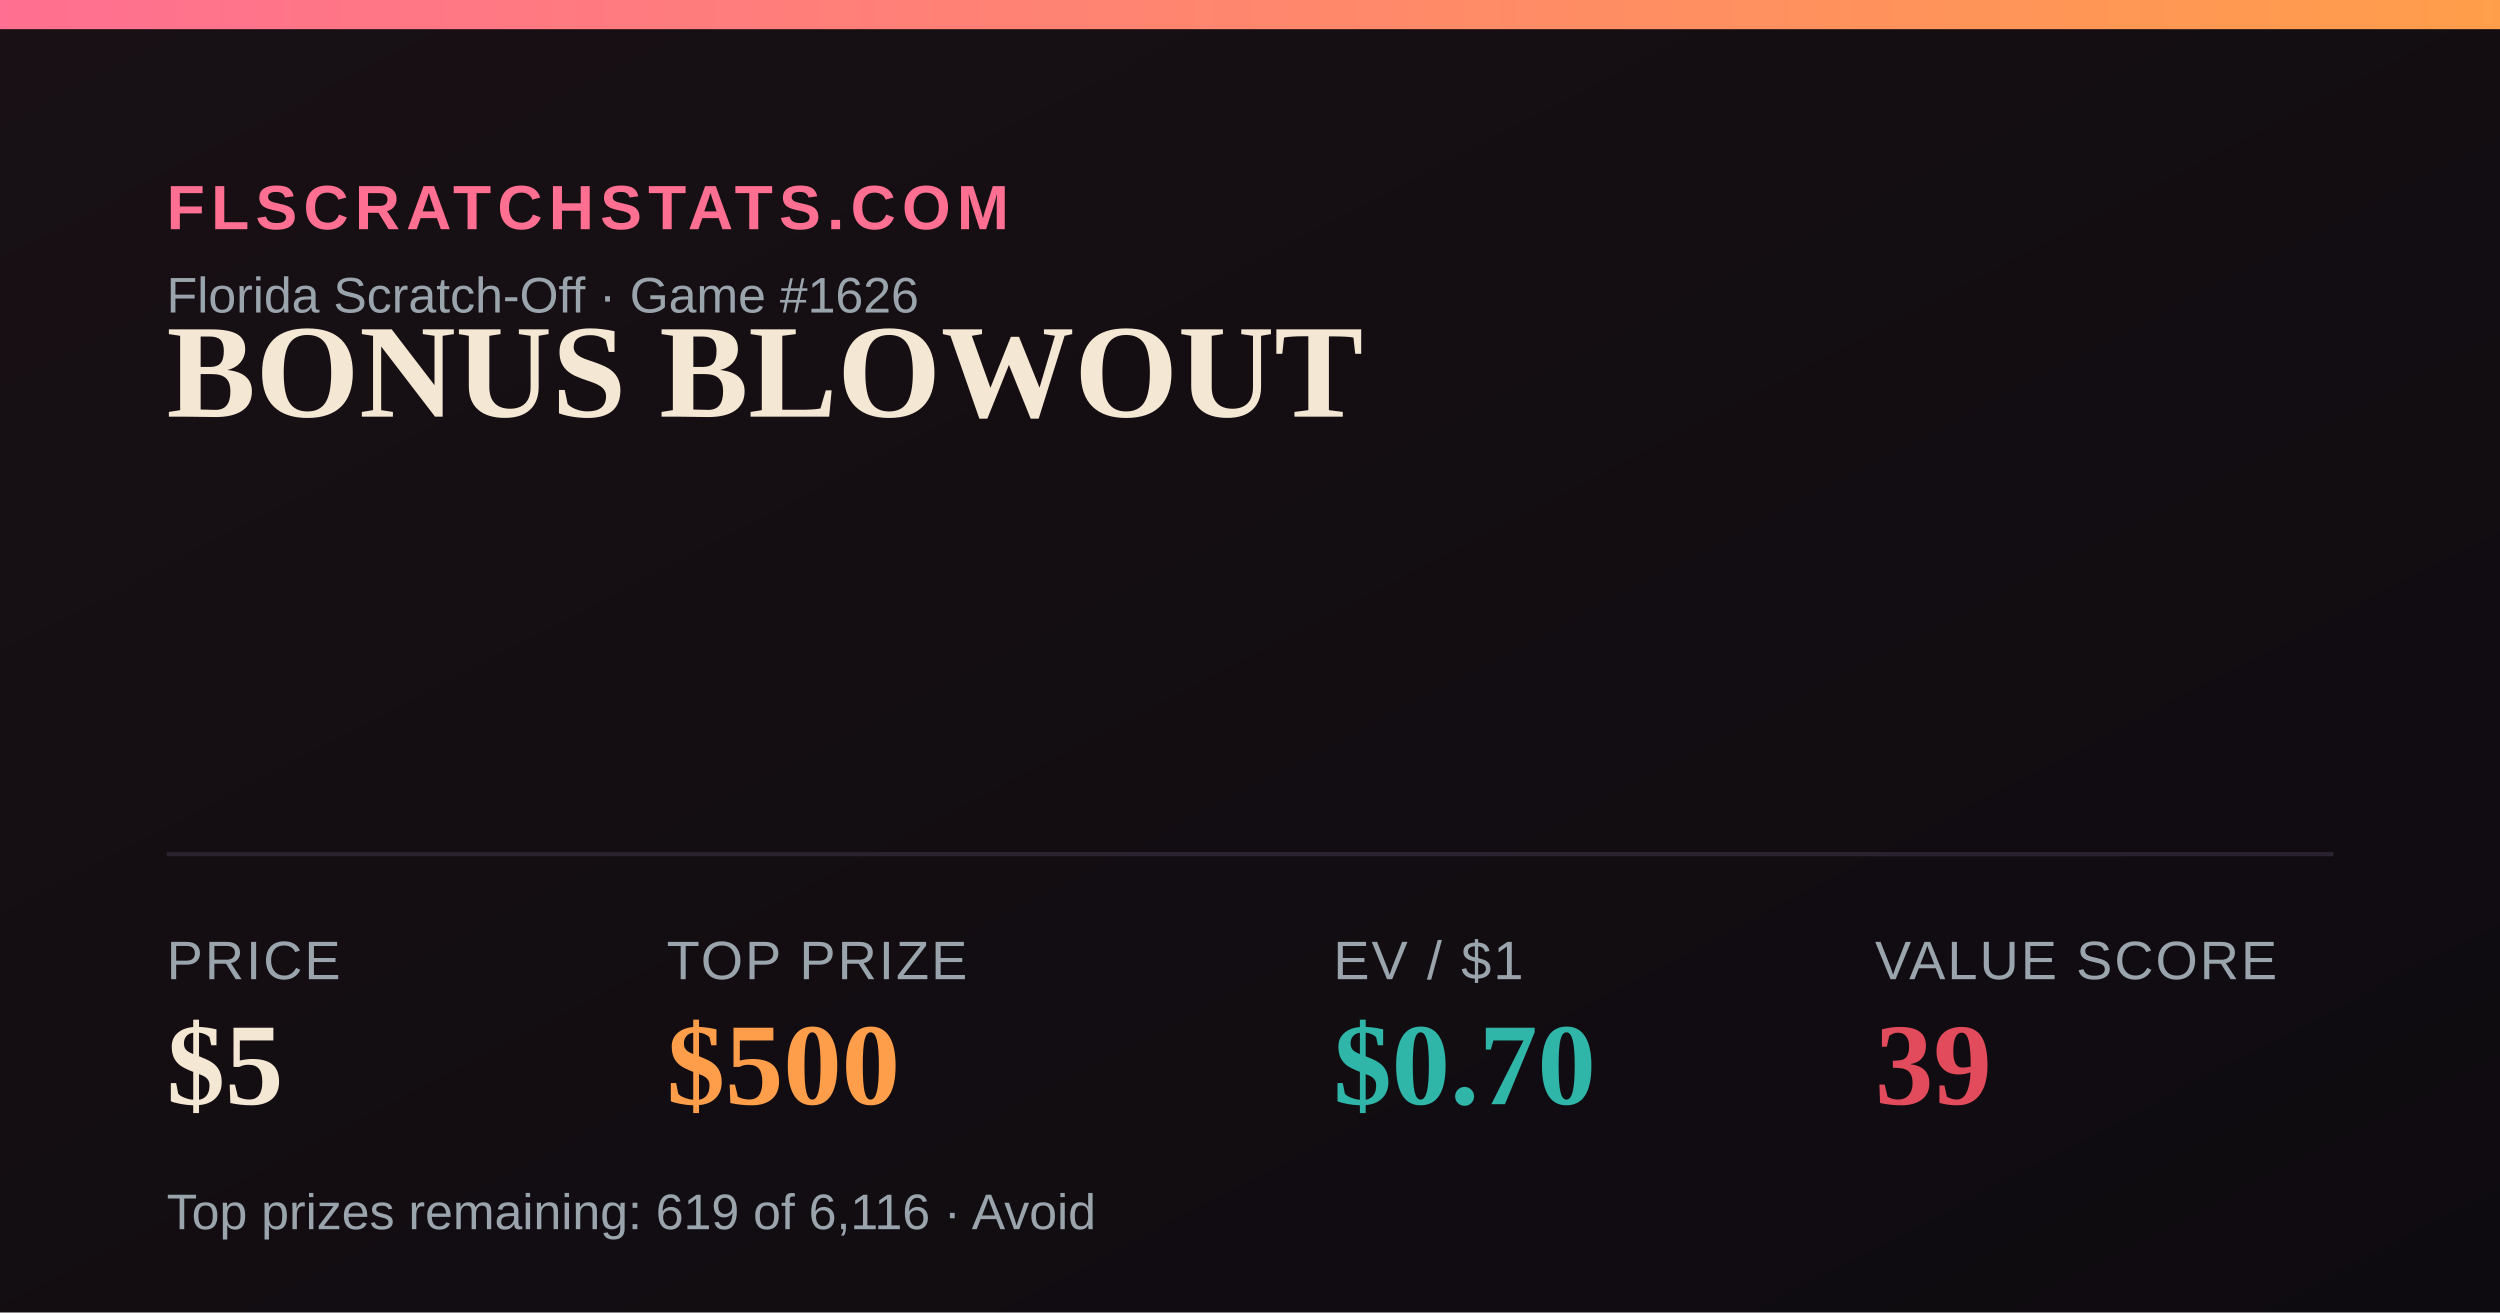
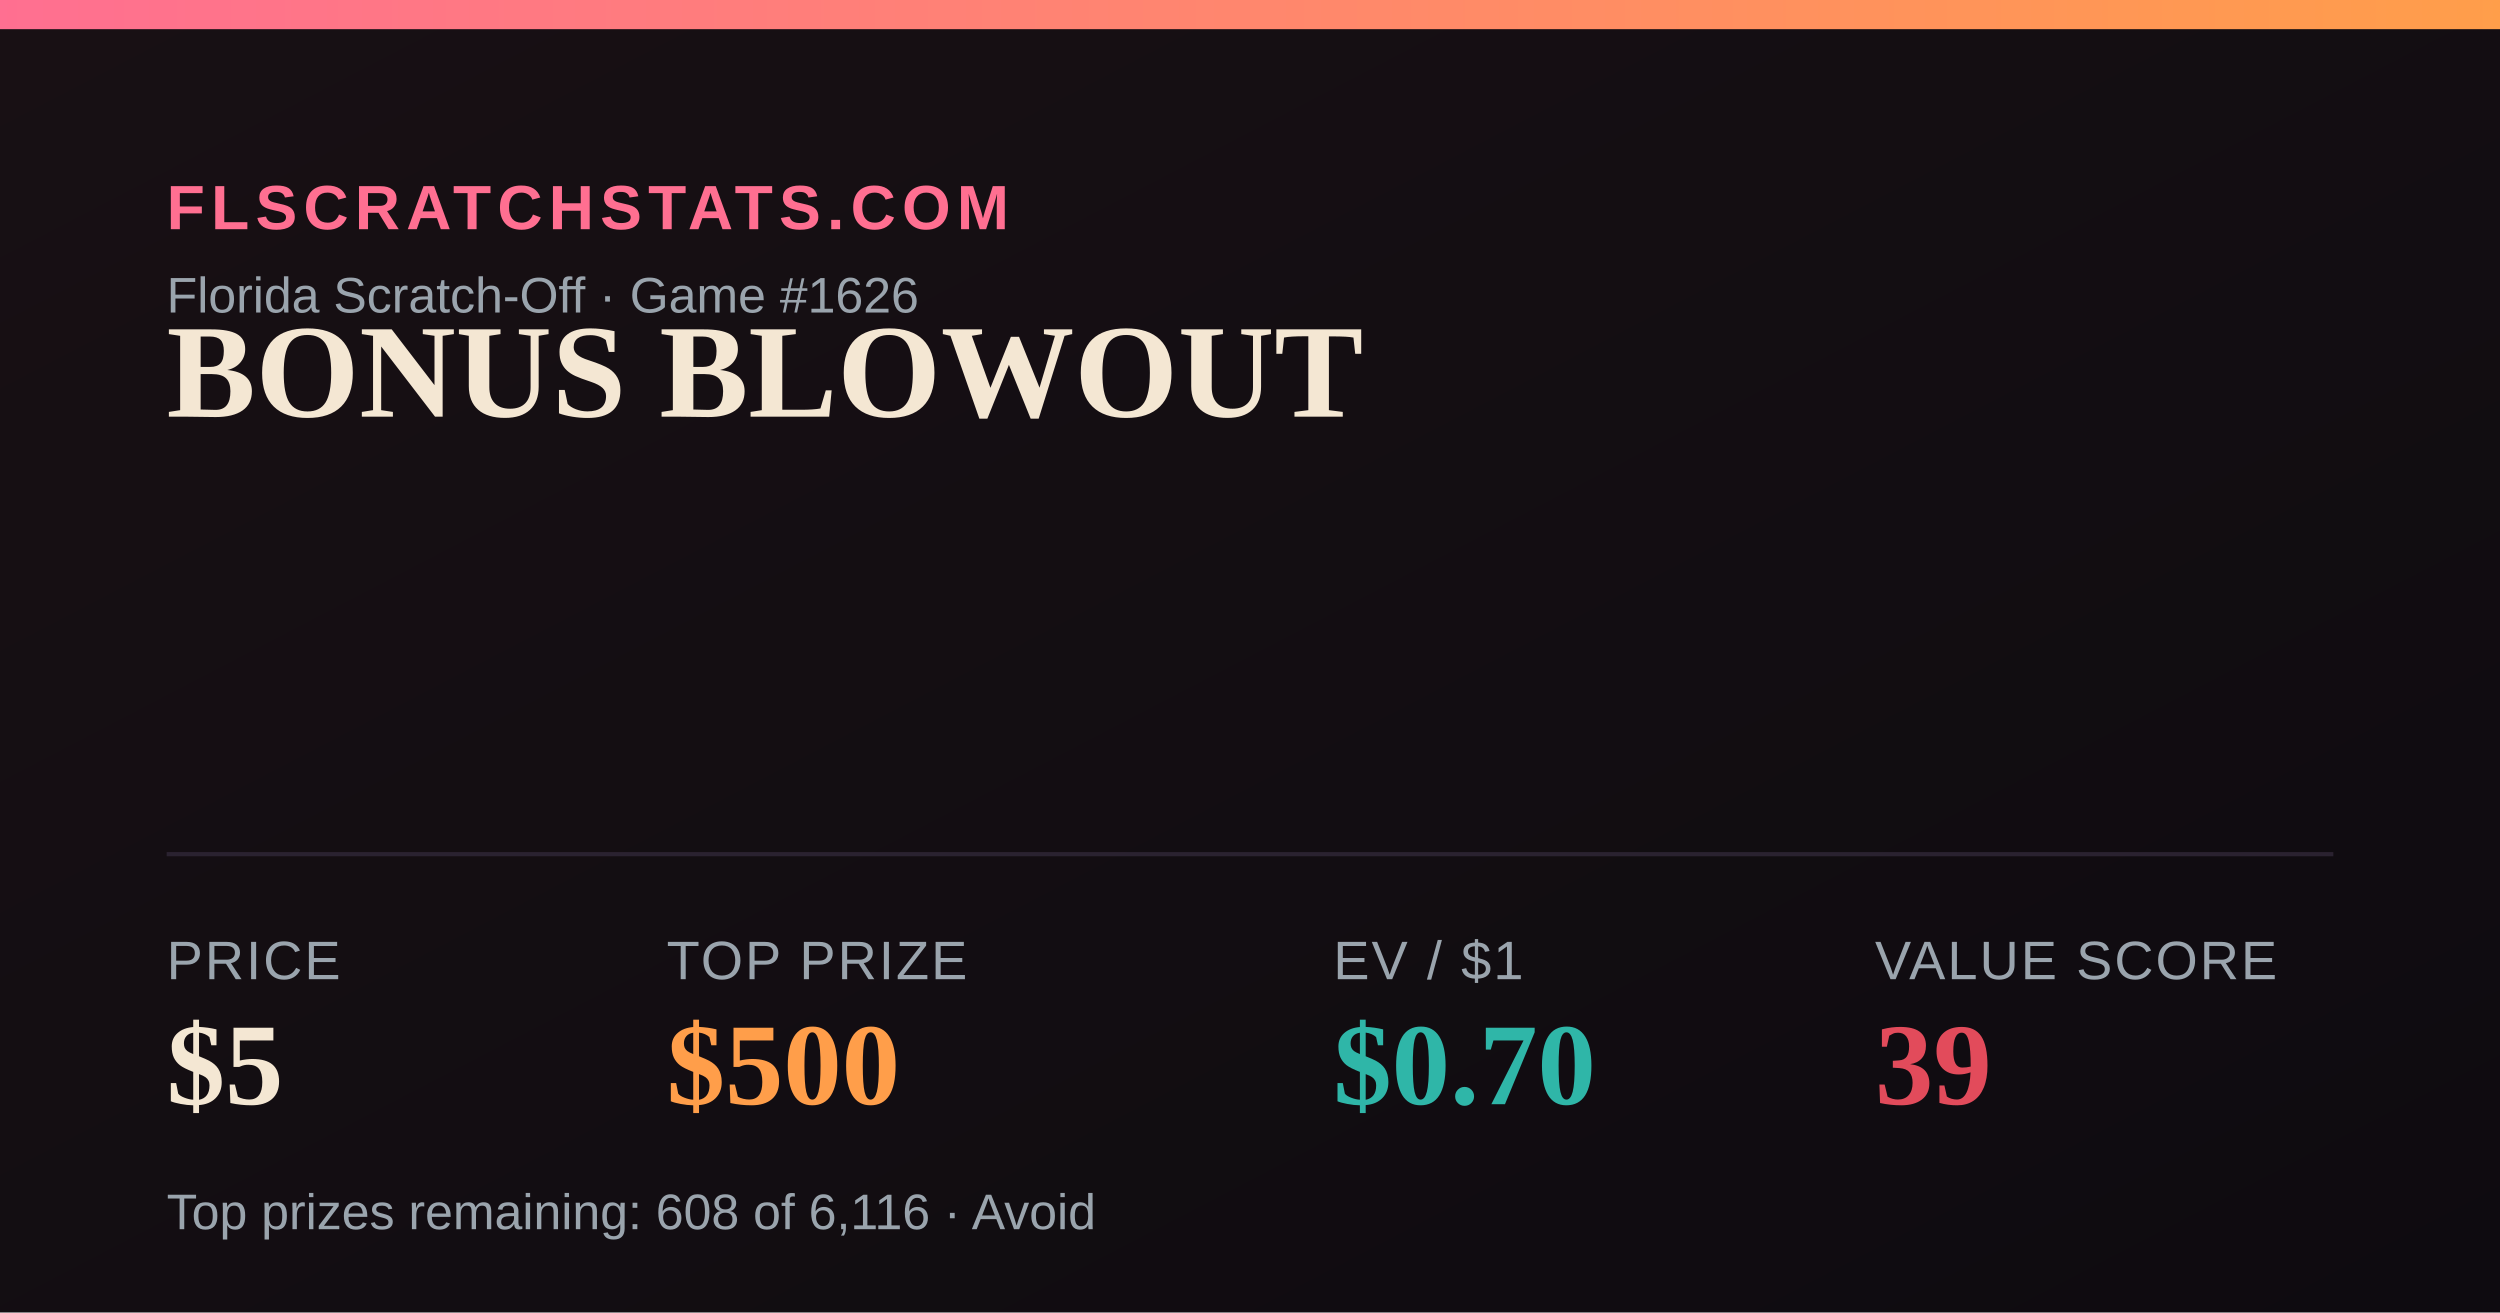
<svg xmlns="http://www.w3.org/2000/svg" width="1200" height="630" viewBox="0 0 1200 630">
  <defs>
    <linearGradient id="bg" x1="0" y1="0" x2="1" y2="1">
      <stop offset="0" stop-color="#181014" />
      <stop offset="1" stop-color="#0e0b10" />
    </linearGradient>
    <linearGradient id="accent" x1="0" y1="0" x2="1" y2="0">
      <stop offset="0" stop-color="#FF6F91" />
      <stop offset="1" stop-color="#FF9E4A" />
    </linearGradient>
  </defs>
  <rect width="1200" height="630" fill="url(#bg)" />
  <rect x="0" y="0" width="1200" height="14" fill="url(#accent)" />
  <text x="80" y="110" font-family="Arial,Helvetica,sans-serif" font-size="30" fill="#FF6F91" letter-spacing="3" font-weight="700">FLSCRATCHSTATS.COM</text>
  <text x="80" y="150" font-family="Arial,Helvetica,sans-serif" font-size="24" fill="#9aa4ad">Florida Scratch-Off · Game #1626</text>
  <text x="80" y="200" font-family="Georgia,'Times New Roman',serif" font-size="64" font-weight="700" fill="#F4E7D3">BONUS BLOWOUT</text>
  <line x1="80" y1="410" x2="1120" y2="410" stroke="#2a2230" stroke-width="2" />
  <text x="80" y="470" font-family="Arial,Helvetica,sans-serif" font-size="26" fill="#9aa4ad" letter-spacing="1">PRICE</text>
  <text x="80" y="530" font-family="Georgia,'Times New Roman',serif" font-size="56" font-weight="700" fill="#F4E7D3">$5</text>
  <text x="320" y="470" font-family="Arial,Helvetica,sans-serif" font-size="26" fill="#9aa4ad" letter-spacing="1">TOP PRIZE</text>
  <text x="320" y="530" font-family="Georgia,'Times New Roman',serif" font-size="56" font-weight="700" fill="#FF9E4A">$500</text>
  <text x="640" y="470" font-family="Arial,Helvetica,sans-serif" font-size="26" fill="#9aa4ad" letter-spacing="1">EV / $1</text>
  <text x="640" y="530" font-family="Georgia,'Times New Roman',serif" font-size="56" font-weight="700" fill="#2FB6A8">$0.70</text>
  <text x="900" y="470" font-family="Arial,Helvetica,sans-serif" font-size="26" fill="#9aa4ad" letter-spacing="1">VALUE SCORE</text>
  <text x="900" y="530" font-family="Georgia,'Times New Roman',serif" font-size="56" font-weight="700" fill="#E24B5B">39</text>
-   <text x="80" y="590" font-family="Arial,Helvetica,sans-serif" font-size="24" fill="#9aa4ad">Top prizes remaining: 619 of 6,116 · Avoid</text>
+   <text x="80" y="590" font-family="Arial,Helvetica,sans-serif" font-size="24" fill="#9aa4ad">Top prizes remaining: 608 of 6,116 · Avoid</text>
</svg>
